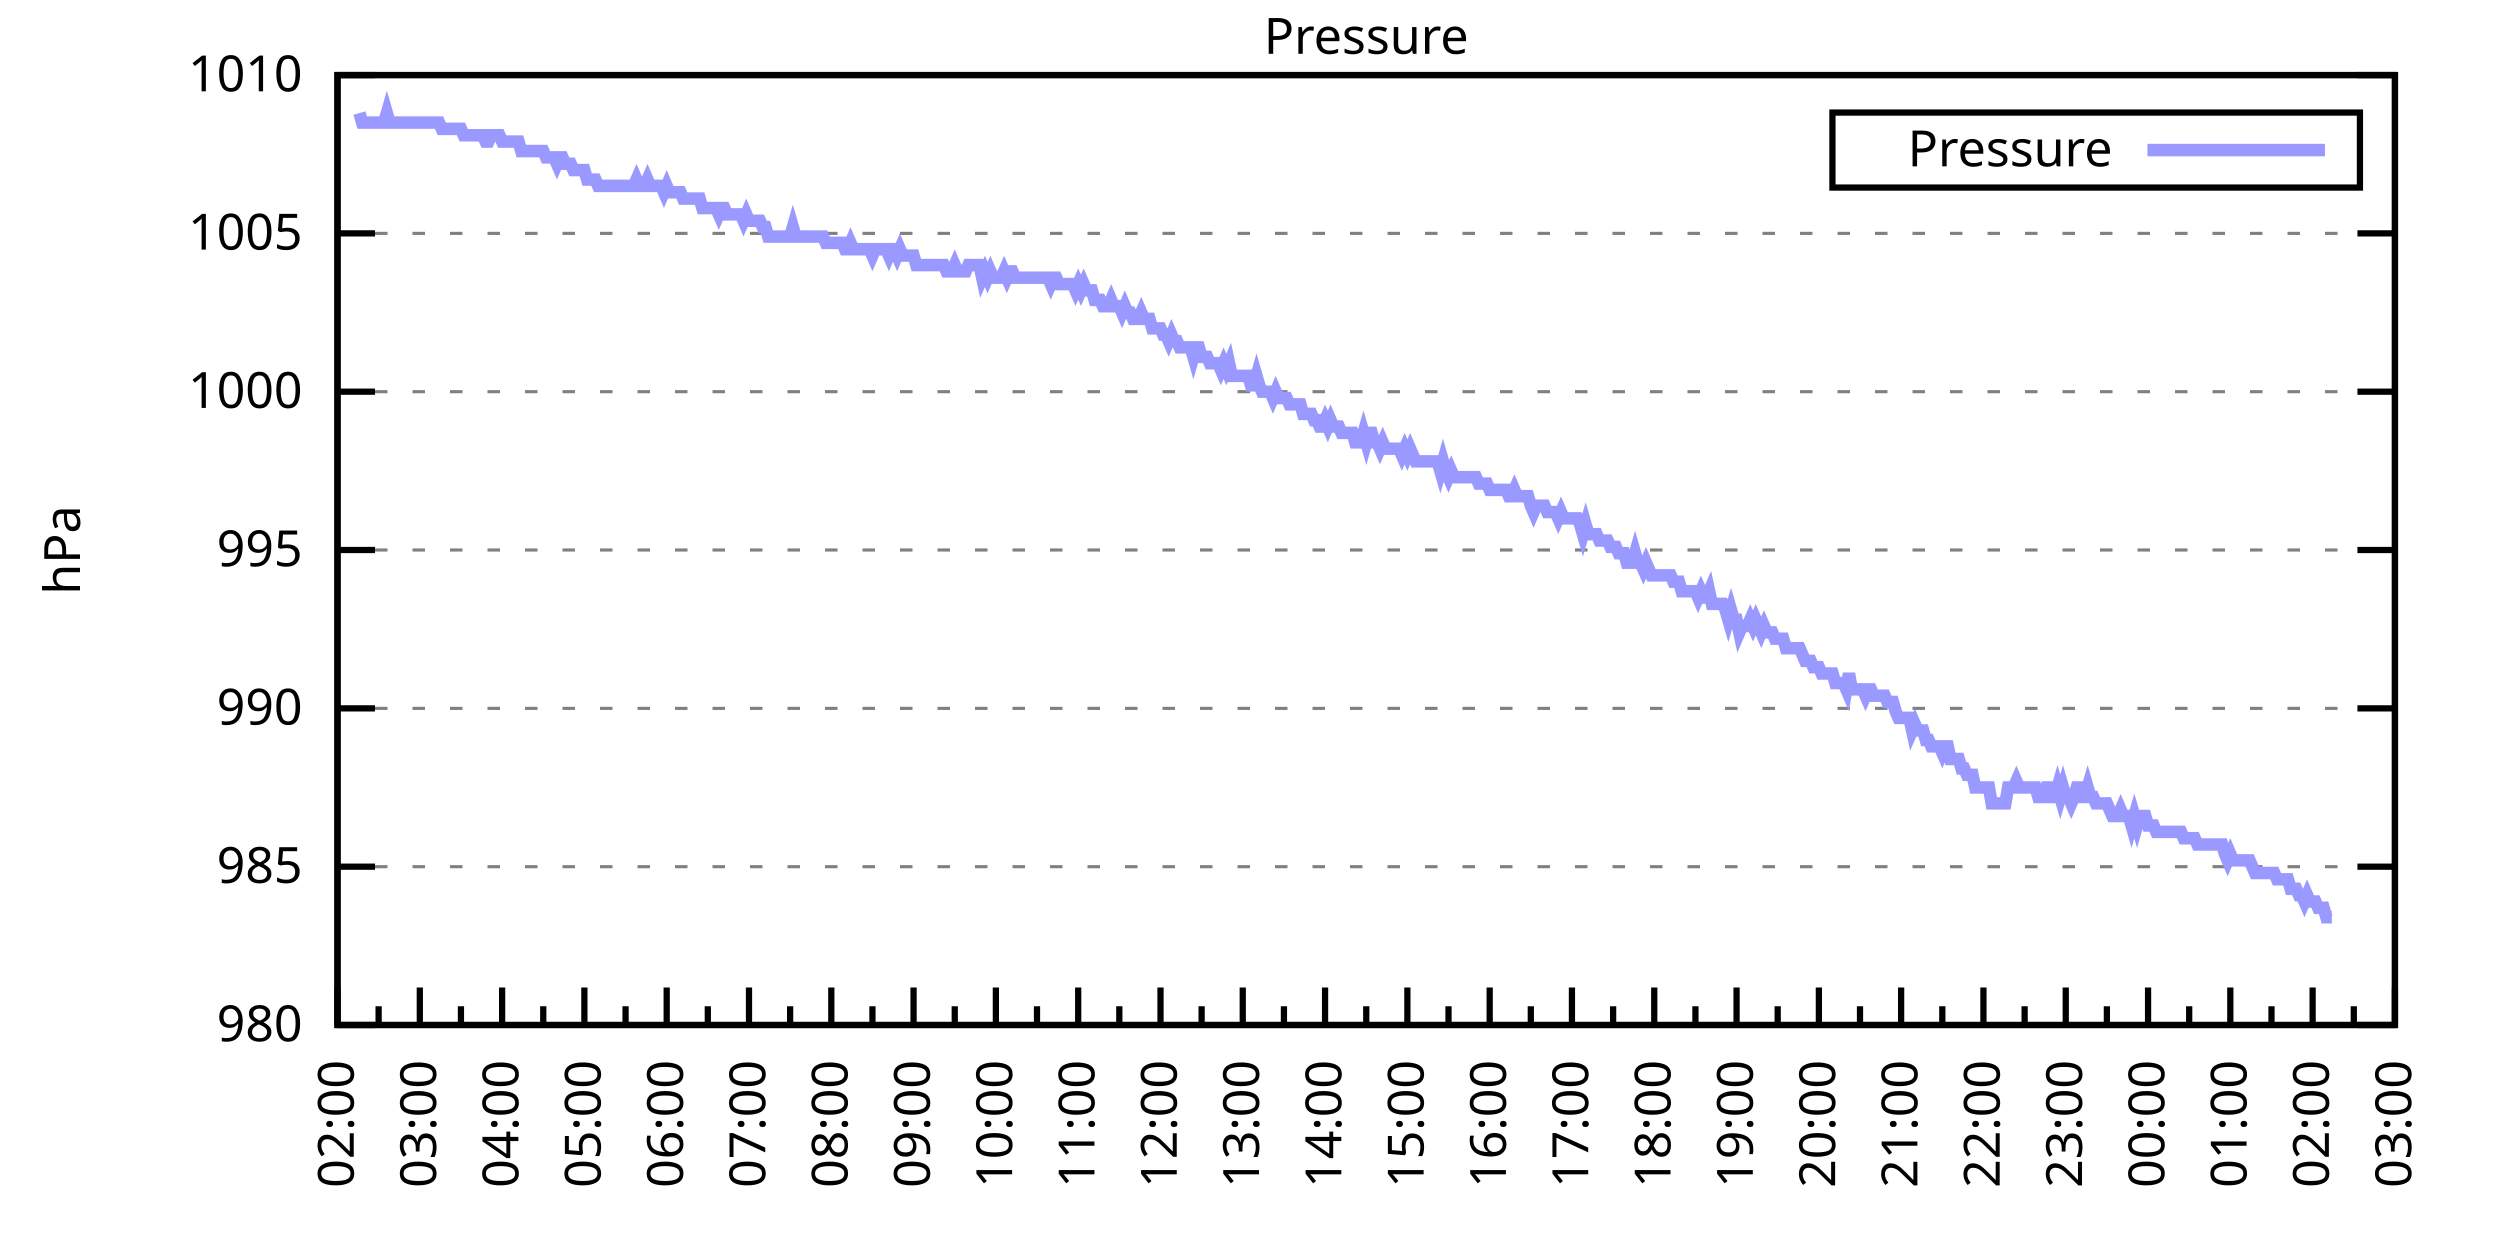
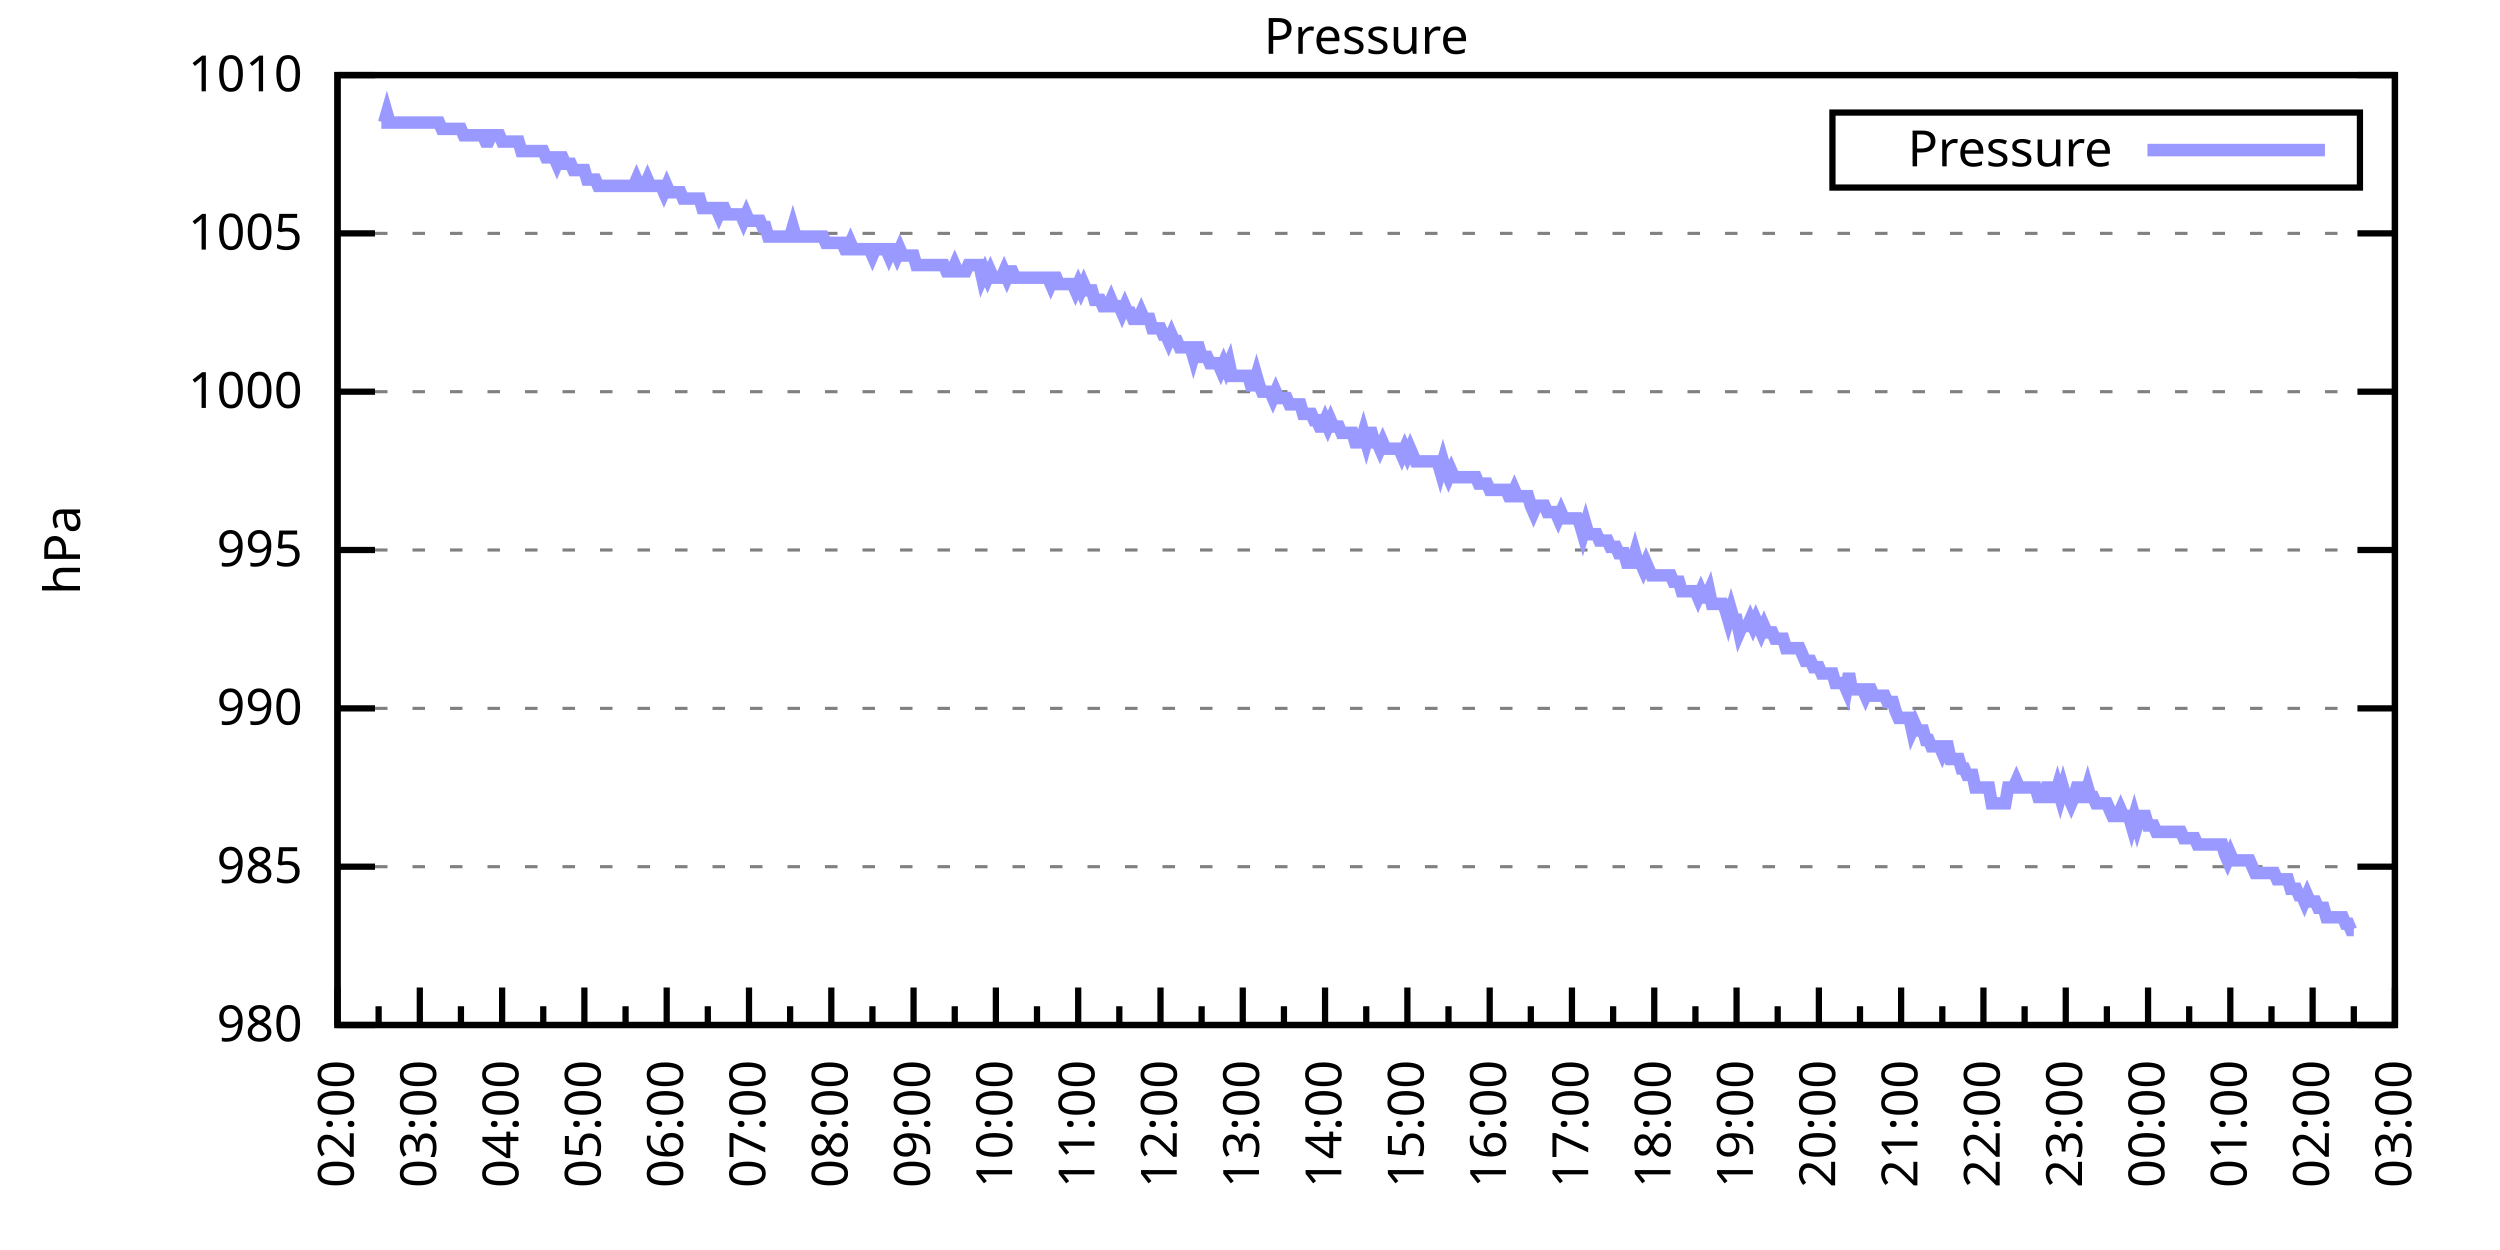
<svg xmlns="http://www.w3.org/2000/svg" xmlns:xlink="http://www.w3.org/1999/xlink" width="400" height="200" viewBox="0 0 400 200">
  <g id="gnuplot_canvas">
    <rect x="0" y="0" width="400" height="200" fill="none" />
    <defs>
      <circle id="gpDot" r="0.5" stroke-width="0.5" stroke="currentColor" />
      <path id="gpPt0" stroke-width="0.333" stroke="currentColor" d="M-1,0 h2 M0,-1 v2" />
      <path id="gpPt1" stroke-width="0.333" stroke="currentColor" d="M-1,-1 L1,1 M1,-1 L-1,1" />
      <path id="gpPt2" stroke-width="0.333" stroke="currentColor" d="M-1,0 L1,0 M0,-1 L0,1 M-1,-1 L1,1 M-1,1 L1,-1" />
      <rect id="gpPt3" stroke-width="0.333" stroke="currentColor" x="-1" y="-1" width="2" height="2" />
      <rect id="gpPt4" stroke-width="0.333" stroke="currentColor" fill="currentColor" x="-1" y="-1" width="2" height="2" />
      <circle id="gpPt5" stroke-width="0.333" stroke="currentColor" cx="0" cy="0" r="1" />
      <use xlink:href="#gpPt5" id="gpPt6" fill="currentColor" stroke="none" />
      <path id="gpPt7" stroke-width="0.333" stroke="currentColor" d="M0,-1.33 L-1.33,0.67 L1.33,0.67 z" />
      <use xlink:href="#gpPt7" id="gpPt8" fill="currentColor" stroke="none" />
      <use xlink:href="#gpPt7" id="gpPt9" stroke="currentColor" transform="rotate(180)" />
      <use xlink:href="#gpPt9" id="gpPt10" fill="currentColor" stroke="none" />
      <use xlink:href="#gpPt3" id="gpPt11" stroke="currentColor" transform="rotate(45)" />
      <use xlink:href="#gpPt11" id="gpPt12" fill="currentColor" stroke="none" />
      <path id="gpPt13" stroke-width="0.333" stroke="currentColor" d="M0,1.330 L1.265,0.411 L0.782,-1.067 L-0.782,-1.076 L-1.265,0.411 z" />
      <use xlink:href="#gpPt13" id="gpPt14" fill="currentColor" stroke="none" />
      <filter id="textbox" filterUnits="objectBoundingBox" x="0" y="0" height="1" width="1">
        <feFlood flood-color="white" flood-opacity="1" result="bgnd" />
        <feComposite in="SourceGraphic" in2="bgnd" operator="atop" />
      </filter>
      <filter id="greybox" filterUnits="objectBoundingBox" x="0" y="0" height="1" width="1">
        <feFlood flood-color="lightgrey" flood-opacity="1" result="grey" />
        <feComposite in="SourceGraphic" in2="grey" operator="atop" />
      </filter>
    </defs>
    <g fill="none" color="white" stroke="currentColor" stroke-width="1.00" stroke-linecap="butt" stroke-linejoin="miter">
</g>
    <g fill="none" color="black" stroke="currentColor" stroke-width="1.00" stroke-linecap="butt" stroke-linejoin="miter">
      <g stroke="none" shape-rendering="crispEdges">
        <polygon fill="rgb(255, 255, 255)" points="54.00,164.00 383.18,164.00 383.18,12.02 54.00,12.02 " />
      </g>
    </g>
    <g fill="none" color="black" stroke="currentColor" stroke-width="1.00" stroke-linecap="butt" stroke-linejoin="miter">
</g>
    <g fill="none" color="black" stroke="black" stroke-width="0.50" stroke-linecap="butt" stroke-linejoin="miter">
</g>
    <g fill="none" color="gray" stroke="currentColor" stroke-width="0.50" stroke-linecap="butt" stroke-linejoin="miter">
      <path stroke="gray" stroke-dasharray="2,4" class="gridline" d="M54.00,164.00 L383.19,164.00  " />
    </g>
    <g fill="none" color="gray" stroke="gray" stroke-width="1.00" stroke-linecap="butt" stroke-linejoin="miter">
</g>
    <g fill="none" color="black" stroke="currentColor" stroke-width="1.00" stroke-linecap="butt" stroke-linejoin="miter">
      <path stroke="black" d="M54.00,164.00 L60.00,164.00 M383.19,164.00 L377.19,164.00  " />
      <g transform="translate(48.40,166.60)" stroke="none" fill="black" font-family="Sans" font-size="8.00" text-anchor="end">
        <text>
          <tspan font-family="Sans"> 980</tspan>
        </text>
      </g>
    </g>
    <g fill="none" color="black" stroke="currentColor" stroke-width="1.00" stroke-linecap="butt" stroke-linejoin="miter">
</g>
    <g fill="none" color="black" stroke="black" stroke-width="0.50" stroke-linecap="butt" stroke-linejoin="miter">
</g>
    <g fill="none" color="gray" stroke="currentColor" stroke-width="0.50" stroke-linecap="butt" stroke-linejoin="miter">
      <path stroke="gray" stroke-dasharray="2,4" class="gridline" d="M54.00,138.67 L383.19,138.67  " />
    </g>
    <g fill="none" color="gray" stroke="gray" stroke-width="1.00" stroke-linecap="butt" stroke-linejoin="miter">
</g>
    <g fill="none" color="black" stroke="currentColor" stroke-width="1.00" stroke-linecap="butt" stroke-linejoin="miter">
      <path stroke="black" d="M54.00,138.67 L60.00,138.67 M383.19,138.67 L377.19,138.67  " />
      <g transform="translate(48.40,141.27)" stroke="none" fill="black" font-family="Sans" font-size="8.00" text-anchor="end">
        <text>
          <tspan font-family="Sans"> 985</tspan>
        </text>
      </g>
    </g>
    <g fill="none" color="black" stroke="currentColor" stroke-width="1.00" stroke-linecap="butt" stroke-linejoin="miter">
</g>
    <g fill="none" color="black" stroke="black" stroke-width="0.50" stroke-linecap="butt" stroke-linejoin="miter">
</g>
    <g fill="none" color="gray" stroke="currentColor" stroke-width="0.50" stroke-linecap="butt" stroke-linejoin="miter">
      <path stroke="gray" stroke-dasharray="2,4" class="gridline" d="M54.00,113.34 L383.19,113.34  " />
    </g>
    <g fill="none" color="gray" stroke="gray" stroke-width="1.00" stroke-linecap="butt" stroke-linejoin="miter">
</g>
    <g fill="none" color="black" stroke="currentColor" stroke-width="1.00" stroke-linecap="butt" stroke-linejoin="miter">
      <path stroke="black" d="M54.00,113.34 L60.00,113.34 M383.19,113.34 L377.19,113.34  " />
      <g transform="translate(48.40,115.94)" stroke="none" fill="black" font-family="Sans" font-size="8.00" text-anchor="end">
        <text>
          <tspan font-family="Sans"> 990</tspan>
        </text>
      </g>
    </g>
    <g fill="none" color="black" stroke="currentColor" stroke-width="1.00" stroke-linecap="butt" stroke-linejoin="miter">
</g>
    <g fill="none" color="black" stroke="black" stroke-width="0.50" stroke-linecap="butt" stroke-linejoin="miter">
</g>
    <g fill="none" color="gray" stroke="currentColor" stroke-width="0.50" stroke-linecap="butt" stroke-linejoin="miter">
      <path stroke="gray" stroke-dasharray="2,4" class="gridline" d="M54.00,88.00 L383.19,88.00  " />
    </g>
    <g fill="none" color="gray" stroke="gray" stroke-width="1.00" stroke-linecap="butt" stroke-linejoin="miter">
</g>
    <g fill="none" color="black" stroke="currentColor" stroke-width="1.00" stroke-linecap="butt" stroke-linejoin="miter">
      <path stroke="black" d="M54.00,88.00 L60.00,88.00 M383.19,88.00 L377.19,88.00  " />
      <g transform="translate(48.40,90.60)" stroke="none" fill="black" font-family="Sans" font-size="8.00" text-anchor="end">
        <text>
          <tspan font-family="Sans"> 995</tspan>
        </text>
      </g>
    </g>
    <g fill="none" color="black" stroke="currentColor" stroke-width="1.00" stroke-linecap="butt" stroke-linejoin="miter">
</g>
    <g fill="none" color="black" stroke="black" stroke-width="0.50" stroke-linecap="butt" stroke-linejoin="miter">
</g>
    <g fill="none" color="gray" stroke="currentColor" stroke-width="0.50" stroke-linecap="butt" stroke-linejoin="miter">
      <path stroke="gray" stroke-dasharray="2,4" class="gridline" d="M54.00,62.67 L383.19,62.67  " />
    </g>
    <g fill="none" color="gray" stroke="gray" stroke-width="1.00" stroke-linecap="butt" stroke-linejoin="miter">
</g>
    <g fill="none" color="black" stroke="currentColor" stroke-width="1.00" stroke-linecap="butt" stroke-linejoin="miter">
      <path stroke="black" d="M54.00,62.67 L60.00,62.67 M383.19,62.67 L377.19,62.67  " />
      <g transform="translate(48.40,65.27)" stroke="none" fill="black" font-family="Sans" font-size="8.00" text-anchor="end">
        <text>
          <tspan font-family="Sans"> 1000</tspan>
        </text>
      </g>
    </g>
    <g fill="none" color="black" stroke="currentColor" stroke-width="1.00" stroke-linecap="butt" stroke-linejoin="miter">
</g>
    <g fill="none" color="black" stroke="black" stroke-width="0.50" stroke-linecap="butt" stroke-linejoin="miter">
</g>
    <g fill="none" color="gray" stroke="currentColor" stroke-width="0.50" stroke-linecap="butt" stroke-linejoin="miter">
      <path stroke="gray" stroke-dasharray="2,4" class="gridline" d="M54.00,37.34 L383.19,37.34  " />
    </g>
    <g fill="none" color="gray" stroke="gray" stroke-width="1.00" stroke-linecap="butt" stroke-linejoin="miter">
</g>
    <g fill="none" color="black" stroke="currentColor" stroke-width="1.00" stroke-linecap="butt" stroke-linejoin="miter">
      <path stroke="black" d="M54.00,37.34 L60.00,37.34 M383.19,37.34 L377.19,37.34  " />
      <g transform="translate(48.40,39.94)" stroke="none" fill="black" font-family="Sans" font-size="8.00" text-anchor="end">
        <text>
          <tspan font-family="Sans"> 1005</tspan>
        </text>
      </g>
    </g>
    <g fill="none" color="black" stroke="currentColor" stroke-width="1.00" stroke-linecap="butt" stroke-linejoin="miter">
</g>
    <g fill="none" color="black" stroke="black" stroke-width="0.50" stroke-linecap="butt" stroke-linejoin="miter">
</g>
    <g fill="none" color="gray" stroke="currentColor" stroke-width="0.50" stroke-linecap="butt" stroke-linejoin="miter">
      <path stroke="gray" stroke-dasharray="2,4" class="gridline" d="M54.00,12.01 L383.19,12.01  " />
    </g>
    <g fill="none" color="gray" stroke="gray" stroke-width="1.00" stroke-linecap="butt" stroke-linejoin="miter">
</g>
    <g fill="none" color="black" stroke="currentColor" stroke-width="1.00" stroke-linecap="butt" stroke-linejoin="miter">
      <path stroke="black" d="M54.00,12.01 L60.00,12.01 M383.19,12.01 L377.19,12.01  " />
      <g transform="translate(48.40,14.61)" stroke="none" fill="black" font-family="Sans" font-size="8.00" text-anchor="end">
        <text>
          <tspan font-family="Sans"> 1010</tspan>
        </text>
      </g>
    </g>
    <g fill="none" color="black" stroke="currentColor" stroke-width="1.00" stroke-linecap="butt" stroke-linejoin="miter">
      <path stroke="black" d="M54.00,164.00 L54.00,158.00  " />
      <g transform="translate(56.60,169.60) rotate(270)" stroke="none" fill="black" font-family="Sans" font-size="8.00" text-anchor="end">
        <text>
          <tspan font-family="Sans">02:00</tspan>
        </text>
      </g>
    </g>
    <g fill="none" color="black" stroke="currentColor" stroke-width="1.00" stroke-linecap="butt" stroke-linejoin="miter">
      <path stroke="black" d="M60.58,164.00 L60.58,161.00 M67.17,164.00 L67.17,158.00  " />
      <g transform="translate(69.77,169.60) rotate(270)" stroke="none" fill="black" font-family="Sans" font-size="8.00" text-anchor="end">
        <text>
          <tspan font-family="Sans">03:00</tspan>
        </text>
      </g>
    </g>
    <g fill="none" color="black" stroke="currentColor" stroke-width="1.00" stroke-linecap="butt" stroke-linejoin="miter">
      <path stroke="black" d="M73.75,164.00 L73.75,161.00 M80.34,164.00 L80.34,158.00  " />
      <g transform="translate(82.94,169.60) rotate(270)" stroke="none" fill="black" font-family="Sans" font-size="8.00" text-anchor="end">
        <text>
          <tspan font-family="Sans">04:00</tspan>
        </text>
      </g>
    </g>
    <g fill="none" color="black" stroke="currentColor" stroke-width="1.00" stroke-linecap="butt" stroke-linejoin="miter">
      <path stroke="black" d="M86.92,164.00 L86.92,161.00 M93.50,164.00 L93.50,158.00  " />
      <g transform="translate(96.10,169.60) rotate(270)" stroke="none" fill="black" font-family="Sans" font-size="8.00" text-anchor="end">
        <text>
          <tspan font-family="Sans">05:00</tspan>
        </text>
      </g>
    </g>
    <g fill="none" color="black" stroke="currentColor" stroke-width="1.00" stroke-linecap="butt" stroke-linejoin="miter">
      <path stroke="black" d="M100.09,164.00 L100.09,161.00 M106.67,164.00 L106.67,158.00  " />
      <g transform="translate(109.27,169.60) rotate(270)" stroke="none" fill="black" font-family="Sans" font-size="8.00" text-anchor="end">
        <text>
          <tspan font-family="Sans">06:00</tspan>
        </text>
      </g>
    </g>
    <g fill="none" color="black" stroke="currentColor" stroke-width="1.00" stroke-linecap="butt" stroke-linejoin="miter">
      <path stroke="black" d="M113.25,164.00 L113.25,161.00 M119.84,164.00 L119.84,158.00  " />
      <g transform="translate(122.44,169.60) rotate(270)" stroke="none" fill="black" font-family="Sans" font-size="8.00" text-anchor="end">
        <text>
          <tspan font-family="Sans">07:00</tspan>
        </text>
      </g>
    </g>
    <g fill="none" color="black" stroke="currentColor" stroke-width="1.00" stroke-linecap="butt" stroke-linejoin="miter">
      <path stroke="black" d="M126.42,164.00 L126.42,161.00 M133.01,164.00 L133.01,158.00  " />
      <g transform="translate(135.61,169.60) rotate(270)" stroke="none" fill="black" font-family="Sans" font-size="8.00" text-anchor="end">
        <text>
          <tspan font-family="Sans">08:00</tspan>
        </text>
      </g>
    </g>
    <g fill="none" color="black" stroke="currentColor" stroke-width="1.00" stroke-linecap="butt" stroke-linejoin="miter">
      <path stroke="black" d="M139.59,164.00 L139.59,161.00 M146.17,164.00 L146.17,158.00  " />
      <g transform="translate(148.77,169.60) rotate(270)" stroke="none" fill="black" font-family="Sans" font-size="8.00" text-anchor="end">
        <text>
          <tspan font-family="Sans">09:00</tspan>
        </text>
      </g>
    </g>
    <g fill="none" color="black" stroke="currentColor" stroke-width="1.00" stroke-linecap="butt" stroke-linejoin="miter">
      <path stroke="black" d="M152.76,164.00 L152.76,161.00 M159.34,164.00 L159.34,158.00  " />
      <g transform="translate(161.94,169.60) rotate(270)" stroke="none" fill="black" font-family="Sans" font-size="8.00" text-anchor="end">
        <text>
          <tspan font-family="Sans">10:00</tspan>
        </text>
      </g>
    </g>
    <g fill="none" color="black" stroke="currentColor" stroke-width="1.00" stroke-linecap="butt" stroke-linejoin="miter">
      <path stroke="black" d="M165.92,164.00 L165.92,161.00 M172.51,164.00 L172.51,158.00  " />
      <g transform="translate(175.11,169.60) rotate(270)" stroke="none" fill="black" font-family="Sans" font-size="8.00" text-anchor="end">
        <text>
          <tspan font-family="Sans">11:00</tspan>
        </text>
      </g>
    </g>
    <g fill="none" color="black" stroke="currentColor" stroke-width="1.00" stroke-linecap="butt" stroke-linejoin="miter">
      <path stroke="black" d="M179.09,164.00 L179.09,161.00 M185.68,164.00 L185.68,158.00  " />
      <g transform="translate(188.28,169.60) rotate(270)" stroke="none" fill="black" font-family="Sans" font-size="8.00" text-anchor="end">
        <text>
          <tspan font-family="Sans">12:00</tspan>
        </text>
      </g>
    </g>
    <g fill="none" color="black" stroke="currentColor" stroke-width="1.00" stroke-linecap="butt" stroke-linejoin="miter">
      <path stroke="black" d="M192.26,164.00 L192.26,161.00 M198.84,164.00 L198.84,158.00  " />
      <g transform="translate(201.44,169.60) rotate(270)" stroke="none" fill="black" font-family="Sans" font-size="8.00" text-anchor="end">
        <text>
          <tspan font-family="Sans">13:00</tspan>
        </text>
      </g>
    </g>
    <g fill="none" color="black" stroke="currentColor" stroke-width="1.00" stroke-linecap="butt" stroke-linejoin="miter">
      <path stroke="black" d="M205.43,164.00 L205.43,161.00 M212.01,164.00 L212.01,158.00  " />
      <g transform="translate(214.61,169.60) rotate(270)" stroke="none" fill="black" font-family="Sans" font-size="8.00" text-anchor="end">
        <text>
          <tspan font-family="Sans">14:00</tspan>
        </text>
      </g>
    </g>
    <g fill="none" color="black" stroke="currentColor" stroke-width="1.00" stroke-linecap="butt" stroke-linejoin="miter">
      <path stroke="black" d="M218.60,164.00 L218.60,161.00 M225.18,164.00 L225.18,158.00  " />
      <g transform="translate(227.78,169.60) rotate(270)" stroke="none" fill="black" font-family="Sans" font-size="8.00" text-anchor="end">
        <text>
          <tspan font-family="Sans">15:00</tspan>
        </text>
      </g>
    </g>
    <g fill="none" color="black" stroke="currentColor" stroke-width="1.00" stroke-linecap="butt" stroke-linejoin="miter">
      <path stroke="black" d="M231.76,164.00 L231.76,161.00 M238.35,164.00 L238.35,158.00  " />
      <g transform="translate(240.95,169.60) rotate(270)" stroke="none" fill="black" font-family="Sans" font-size="8.00" text-anchor="end">
        <text>
          <tspan font-family="Sans">16:00</tspan>
        </text>
      </g>
    </g>
    <g fill="none" color="black" stroke="currentColor" stroke-width="1.00" stroke-linecap="butt" stroke-linejoin="miter">
      <path stroke="black" d="M244.93,164.00 L244.93,161.00 M251.51,164.00 L251.51,158.00  " />
      <g transform="translate(254.11,169.60) rotate(270)" stroke="none" fill="black" font-family="Sans" font-size="8.00" text-anchor="end">
        <text>
          <tspan font-family="Sans">17:00</tspan>
        </text>
      </g>
    </g>
    <g fill="none" color="black" stroke="currentColor" stroke-width="1.00" stroke-linecap="butt" stroke-linejoin="miter">
      <path stroke="black" d="M258.10,164.00 L258.10,161.00 M264.68,164.00 L264.68,158.00  " />
      <g transform="translate(267.28,169.60) rotate(270)" stroke="none" fill="black" font-family="Sans" font-size="8.00" text-anchor="end">
        <text>
          <tspan font-family="Sans">18:00</tspan>
        </text>
      </g>
    </g>
    <g fill="none" color="black" stroke="currentColor" stroke-width="1.00" stroke-linecap="butt" stroke-linejoin="miter">
      <path stroke="black" d="M271.27,164.00 L271.27,161.00 M277.85,164.00 L277.85,158.00  " />
      <g transform="translate(280.45,169.60) rotate(270)" stroke="none" fill="black" font-family="Sans" font-size="8.00" text-anchor="end">
        <text>
          <tspan font-family="Sans">19:00</tspan>
        </text>
      </g>
    </g>
    <g fill="none" color="black" stroke="currentColor" stroke-width="1.00" stroke-linecap="butt" stroke-linejoin="miter">
      <path stroke="black" d="M284.43,164.00 L284.43,161.00 M291.02,164.00 L291.02,158.00  " />
      <g transform="translate(293.62,169.60) rotate(270)" stroke="none" fill="black" font-family="Sans" font-size="8.00" text-anchor="end">
        <text>
          <tspan font-family="Sans">20:00</tspan>
        </text>
      </g>
    </g>
    <g fill="none" color="black" stroke="currentColor" stroke-width="1.00" stroke-linecap="butt" stroke-linejoin="miter">
      <path stroke="black" d="M297.60,164.00 L297.60,161.00 M304.18,164.00 L304.18,158.00  " />
      <g transform="translate(306.78,169.60) rotate(270)" stroke="none" fill="black" font-family="Sans" font-size="8.00" text-anchor="end">
        <text>
          <tspan font-family="Sans">21:00</tspan>
        </text>
      </g>
    </g>
    <g fill="none" color="black" stroke="currentColor" stroke-width="1.00" stroke-linecap="butt" stroke-linejoin="miter">
      <path stroke="black" d="M310.77,164.00 L310.77,161.00 M317.35,164.00 L317.35,158.00  " />
      <g transform="translate(319.95,169.60) rotate(270)" stroke="none" fill="black" font-family="Sans" font-size="8.00" text-anchor="end">
        <text>
          <tspan font-family="Sans">22:00</tspan>
        </text>
      </g>
    </g>
    <g fill="none" color="black" stroke="currentColor" stroke-width="1.00" stroke-linecap="butt" stroke-linejoin="miter">
      <path stroke="black" d="M323.94,164.00 L323.94,161.00 M330.52,164.00 L330.52,158.00  " />
      <g transform="translate(333.12,169.60) rotate(270)" stroke="none" fill="black" font-family="Sans" font-size="8.00" text-anchor="end">
        <text>
          <tspan font-family="Sans">23:00</tspan>
        </text>
      </g>
    </g>
    <g fill="none" color="black" stroke="currentColor" stroke-width="1.00" stroke-linecap="butt" stroke-linejoin="miter">
      <path stroke="black" d="M337.10,164.00 L337.10,161.00 M343.69,164.00 L343.69,158.00  " />
      <g transform="translate(346.29,169.60) rotate(270)" stroke="none" fill="black" font-family="Sans" font-size="8.00" text-anchor="end">
        <text>
          <tspan font-family="Sans">00:00</tspan>
        </text>
      </g>
    </g>
    <g fill="none" color="black" stroke="currentColor" stroke-width="1.00" stroke-linecap="butt" stroke-linejoin="miter">
      <path stroke="black" d="M350.27,164.00 L350.27,161.00 M356.85,164.00 L356.85,158.00  " />
      <g transform="translate(359.45,169.60) rotate(270)" stroke="none" fill="black" font-family="Sans" font-size="8.00" text-anchor="end">
        <text>
          <tspan font-family="Sans">01:00</tspan>
        </text>
      </g>
    </g>
    <g fill="none" color="black" stroke="currentColor" stroke-width="1.00" stroke-linecap="butt" stroke-linejoin="miter">
      <path stroke="black" d="M363.44,164.00 L363.44,161.00 M370.02,164.00 L370.02,158.00  " />
      <g transform="translate(372.62,169.60) rotate(270)" stroke="none" fill="black" font-family="Sans" font-size="8.00" text-anchor="end">
        <text>
          <tspan font-family="Sans">02:00</tspan>
        </text>
      </g>
    </g>
    <g fill="none" color="black" stroke="currentColor" stroke-width="1.00" stroke-linecap="butt" stroke-linejoin="miter">
      <path stroke="black" d="M376.61,164.00 L376.61,161.00 M383.19,164.00 L383.19,158.00  " />
      <g transform="translate(385.79,169.60) rotate(270)" stroke="none" fill="black" font-family="Sans" font-size="8.00" text-anchor="end">
        <text>
          <tspan font-family="Sans">03:00</tspan>
        </text>
      </g>
    </g>
    <g fill="none" color="black" stroke="currentColor" stroke-width="1.00" stroke-linecap="butt" stroke-linejoin="miter">
</g>
    <g fill="none" color="black" stroke="currentColor" stroke-width="1.00" stroke-linecap="butt" stroke-linejoin="miter">
      <path stroke="black" d="M54.00,12.01 L54.00,164.00 L383.19,164.00 L383.19,12.01 L54.00,12.01 Z  " />
    </g>
    <g fill="none" color="black" stroke="currentColor" stroke-width="1.00" stroke-linecap="butt" stroke-linejoin="miter">
      <g transform="translate(12.80,88.01) rotate(270)" stroke="none" fill="black" font-family="Sans" font-size="8.00" text-anchor="middle">
        <text>
          <tspan font-family="Sans">hPa</tspan>
        </text>
      </g>
    </g>
    <g fill="none" color="black" stroke="currentColor" stroke-width="1.00" stroke-linecap="butt" stroke-linejoin="miter">
</g>
    <g fill="none" color="black" stroke="currentColor" stroke-width="1.00" stroke-linecap="butt" stroke-linejoin="miter">
      <path stroke="black" d="M293.19,30.01 L293.19,18.01 L377.59,18.01 L377.59,30.01 L293.19,30.01 Z  " />
    </g>
    <g id="Pressure_plot_1">
      <g fill="none" color="white" stroke="black" stroke-width="2.00" stroke-linecap="butt" stroke-linejoin="miter">
</g>
      <g fill="none" color="black" stroke="currentColor" stroke-width="2.00" stroke-linecap="butt" stroke-linejoin="miter">
        <g transform="translate(337.99,26.61)" stroke="none" fill="black" font-family="Sans" font-size="8.00" text-anchor="end">
          <text>
            <tspan font-family="Sans">Pressure</tspan>
          </text>
        </g>
      </g>
      <g fill="none" color="black" stroke="currentColor" stroke-width="2.00" stroke-linecap="butt" stroke-linejoin="miter">
-         <path stroke="rgb(153, 153, 255)" d="M343.59,24.01 L371.99,24.01 M57.51,18.09 L57.95,19.61 L58.39,19.61 L58.83,19.61 L59.27,19.61 L59.71,19.61   L60.14,19.61 L60.58,19.61 L61.02,19.61 L61.46,19.61 L61.90,18.09 L62.34,19.61 L62.78,19.61 L63.22,19.61   L63.66,19.61 L64.10,19.61 L64.53,19.61 L64.97,19.61 L65.41,19.61 L65.85,19.61 L66.29,19.61 L66.73,19.61   L67.17,19.61 L67.61,19.61 L68.05,19.61 L68.48,19.61 L68.92,19.61 L69.36,19.61 L69.80,19.61 L70.24,19.61   L70.68,20.62 L71.12,20.62 L71.56,20.62 L72.00,20.62 L72.43,20.62 L72.87,20.62 L73.31,20.62 L73.75,20.62   L74.19,21.64 L74.63,21.64 L75.07,21.64 L75.51,21.64 L75.95,21.64 L76.38,21.64 L76.82,21.64 L77.26,21.64   L77.70,22.65 L78.14,22.65 L78.58,21.64 L79.02,21.64 L79.46,21.64 L79.90,21.64 L80.34,22.65 L80.77,22.65   L81.21,22.65 L81.65,22.65 L82.09,22.65 L82.53,22.65 L82.97,22.65 L83.41,24.17 L83.85,24.17 L84.29,24.17   L84.72,24.17 L85.16,24.17 L85.60,24.17 L86.04,24.17 L86.48,24.17 L86.92,24.17 L87.36,25.18 L87.80,25.18   L88.24,25.18 L88.67,25.18 L89.11,26.20 L89.55,25.18 L89.99,25.18 L90.43,26.20 L90.87,26.20 L91.31,26.20   L91.75,27.21 L92.19,27.21 L92.62,27.21 L93.06,27.21 L93.50,27.21 L93.94,28.73 L94.38,28.73 L94.82,28.73   L95.26,28.73 L95.70,29.74 L96.14,29.74 L96.58,29.74 L97.01,29.74 L97.45,29.74 L97.89,29.74 L98.33,29.74   L98.77,29.74 L99.21,29.74 L99.65,29.74 L100.09,29.74 L100.53,29.74 L100.96,29.74 L101.40,29.74 L101.84,28.73   L102.28,29.74 L102.72,29.74 L103.16,29.74 L103.60,28.73 L104.04,29.74 L104.48,29.74 L104.91,29.74 L105.35,29.74   L105.79,29.74 L106.23,30.76 L106.67,29.74 L107.11,30.76 L107.55,30.76 L107.99,30.76 L108.43,30.76 L108.87,30.76   L109.30,31.77 L109.74,31.77 L110.18,31.77 L110.62,31.77 L111.06,31.77 L111.50,31.77 L111.94,31.77 L112.38,33.29   L112.82,33.29 L113.25,33.29 L113.69,33.29 L114.13,33.29 L114.57,33.29 L115.01,34.30 L115.45,33.29 L115.89,33.29   L116.33,34.30 L116.77,34.30 L117.20,34.30 L117.64,34.30 L118.08,34.30 L118.52,34.30 L118.96,35.32 L119.40,34.30   L119.84,35.32 L120.28,35.32 L120.72,35.32 L121.15,35.32 L121.59,35.32 L122.03,36.33 L122.47,36.33 L122.91,37.85   L123.35,37.85 L123.79,37.85 L124.23,37.85 L124.67,37.85 L125.11,37.85 L125.54,37.85 L125.98,37.85 L126.42,37.85   L126.86,36.33 L127.30,37.85 L127.74,37.85 L128.18,37.85 L128.62,37.85 L129.06,37.85 L129.49,37.85 L129.93,37.85   L130.37,37.85 L130.81,37.85 L131.25,37.85 L131.69,37.85 L132.13,38.86 L132.57,38.86 L133.01,38.86 L133.44,38.86   L133.88,38.86 L134.32,38.86 L134.76,38.86 L135.20,39.87 L135.64,39.87 L136.08,38.86 L136.52,39.87 L136.96,39.87   L137.39,39.87 L137.83,39.87 L138.27,39.87 L138.71,39.87 L139.15,39.87 L139.59,40.89 L140.03,39.87 L140.47,39.87   L140.91,39.87 L141.35,39.87 L141.78,39.87 L142.22,40.89 L142.66,39.87 L143.10,39.87 L143.54,40.89 L143.98,39.87   L144.42,40.89 L144.86,40.89 L145.30,40.89 L145.73,40.89 L146.17,40.89 L146.61,42.41 L147.05,42.41 L147.49,42.41   L147.93,42.41 L148.37,42.41 L148.81,42.41 L149.25,42.41 L149.68,42.41 L150.12,42.41 L150.56,42.41 L151.00,42.41   L151.44,43.42 L151.88,43.42 L152.32,43.42 L152.76,42.41 L153.20,43.42 L153.63,43.42 L154.07,43.42 L154.51,43.42   L154.95,42.41 L155.39,42.41 L155.83,42.41 L156.27,42.41 L156.71,42.41 L157.15,44.43 L157.59,43.42 L158.02,44.43   L158.46,43.42 L158.90,44.43 L159.34,44.43 L159.78,44.43 L160.22,44.43 L160.66,43.42 L161.10,44.43 L161.54,43.42   L161.97,43.42 L162.41,44.43 L162.85,44.43 L163.29,44.43 L163.73,44.43 L164.17,44.43 L164.61,44.43 L165.05,44.43   L165.49,44.43 L165.92,44.43 L166.36,44.43 L166.80,44.43 L167.24,44.43 L167.68,44.43 L168.12,45.45 L168.56,44.43   L169.00,44.43 L169.44,45.45 L169.87,45.45 L170.31,45.45 L170.75,45.45 L171.19,45.45 L171.63,45.45 L172.07,46.46   L172.51,45.45 L172.95,46.46 L173.39,45.45 L173.83,46.46 L174.26,46.46 L174.70,46.46 L175.14,47.98 L175.58,47.98   L176.02,47.98 L176.46,48.99 L176.90,48.99 L177.34,48.99 L177.78,47.98 L178.21,48.99 L178.65,48.99 L179.09,48.99   L179.53,50.01 L179.97,48.99 L180.41,50.01 L180.85,50.01 L181.29,51.02 L181.73,51.02 L182.16,51.02 L182.60,50.01   L183.04,51.02 L183.48,51.02 L183.92,51.02 L184.36,52.54 L184.80,52.54 L185.24,52.54 L185.68,52.54 L186.11,53.55   L186.55,53.55 L186.99,54.57 L187.43,53.55 L187.87,54.57 L188.31,54.57 L188.75,55.58 L189.19,55.58 L189.63,55.58   L190.07,55.58 L190.50,55.58 L190.94,57.10 L191.38,55.58 L191.82,55.58 L192.26,57.10 L192.70,57.10 L193.14,57.10   L193.58,58.11 L194.02,58.11 L194.45,58.11 L194.89,58.11 L195.33,59.13 L195.77,58.11 L196.21,59.13 L196.65,58.11   L197.09,60.14 L197.53,60.14 L197.97,60.14 L198.40,60.14 L198.84,60.14 L199.28,60.14 L199.72,60.14 L200.16,61.66   L200.60,61.66 L201.04,60.14 L201.48,61.66 L201.92,62.67 L202.35,62.67 L202.79,62.67 L203.23,62.67 L203.67,63.69   L204.11,62.67 L204.55,63.69 L204.99,63.69 L205.43,63.69 L205.87,63.69 L206.31,64.70 L206.74,64.70 L207.18,64.70   L207.62,64.70 L208.06,64.70 L208.50,66.22 L208.94,66.22 L209.38,66.22 L209.82,66.22 L210.26,67.23 L210.69,67.23   L211.13,68.25 L211.57,68.25 L212.01,67.23 L212.45,68.25 L212.89,67.23 L213.33,68.25 L213.77,68.25 L214.21,68.25   L214.64,69.26 L215.08,69.26 L215.52,69.26 L215.96,69.26 L216.40,69.26 L216.84,70.78 L217.28,70.78 L217.72,70.78   L218.16,69.26 L218.60,70.78 L219.03,69.26 L219.47,69.26 L219.91,70.78 L220.35,70.78 L220.79,71.79 L221.23,70.78   L221.67,71.79 L222.11,71.79 L222.55,71.79 L222.98,71.79 L223.42,71.79 L223.86,71.79 L224.30,72.81 L224.74,71.79   L225.18,72.81 L225.62,71.79 L226.06,72.81 L226.50,73.82 L226.93,73.82 L227.37,73.82 L227.81,73.82 L228.25,73.82   L228.69,73.82 L229.13,73.82 L229.57,73.82 L230.01,73.82 L230.45,75.34 L230.88,73.82 L231.32,75.34 L231.76,76.35   L232.20,75.34 L232.64,76.35 L233.08,76.35 L233.52,76.35 L233.96,76.35 L234.40,76.35 L234.84,76.35 L235.27,76.35   L235.71,76.35 L236.15,76.35 L236.59,77.37 L237.03,77.37 L237.47,77.37 L237.91,77.37 L238.35,78.38 L238.79,78.38   L239.22,78.38 L239.66,78.38 L240.10,78.38 L240.54,78.38 L240.98,78.38 L241.42,79.39 L241.86,79.39 L242.30,78.38   L242.74,79.39 L243.17,79.39 L243.61,79.39 L244.05,79.39 L244.49,79.39 L244.93,80.91 L245.37,81.93 L245.81,80.91   L246.25,80.91 L246.69,80.91 L247.12,80.91 L247.56,81.93 L248.00,81.93 L248.44,81.93 L248.88,81.93 L249.32,82.94   L249.76,81.93 L250.20,82.94 L250.64,82.94 L251.08,82.94 L251.51,82.94 L251.95,82.94 L252.39,82.94 L252.83,83.95   L253.27,85.47 L253.71,83.95 L254.15,85.47 L254.59,85.47 L255.03,85.47 L255.46,85.47 L255.90,86.49 L256.34,86.49   L256.78,86.49 L257.22,86.49 L257.66,87.50 L258.10,87.50 L258.54,87.50 L258.98,88.51 L259.41,88.51 L259.85,88.51   L260.29,90.03 L260.73,90.03 L261.17,90.03 L261.61,88.51 L262.05,90.03 L262.49,90.03 L262.93,91.04 L263.36,90.03   L263.80,91.04 L264.24,92.06 L264.68,92.06 L265.12,92.06 L265.56,92.06 L266.00,92.06 L266.44,92.06 L266.88,92.06   L267.32,92.06 L267.75,93.07 L268.19,93.07 L268.63,93.07 L269.07,94.59 L269.51,94.59 L269.95,94.59 L270.39,94.59   L270.83,94.59 L271.27,94.59 L271.70,95.60 L272.14,94.59 L272.58,95.60 L273.02,95.60 L273.46,94.59 L273.90,96.62   L274.34,96.62 L274.78,96.62 L275.22,96.62 L275.65,96.62 L276.09,97.63 L276.53,99.15 L276.97,97.63 L277.41,99.15   L277.85,99.15 L278.29,101.18 L278.73,100.16 L279.17,100.16 L279.60,100.16 L280.04,99.15 L280.48,100.16 L280.92,99.15   L281.36,100.16 L281.80,101.18 L282.24,100.16 L282.68,101.18 L283.12,101.18 L283.56,101.18 L283.99,102.19 L284.43,102.19   L284.87,102.19 L285.31,102.19 L285.75,103.71 L286.19,103.71 L286.63,103.71 L287.07,103.71 L287.51,103.71 L287.94,103.71   L288.38,104.72 L288.82,105.74 L289.26,105.74 L289.70,105.74 L290.14,106.75 L290.58,106.75 L291.02,106.75 L291.46,107.76   L291.89,107.76 L292.33,107.76 L292.77,107.76 L293.21,107.76 L293.65,109.28 L294.09,109.28 L294.53,109.28 L294.97,109.28   L295.41,110.30 L295.84,107.76 L296.28,110.30 L296.72,110.30 L297.16,110.30 L297.60,110.30 L298.04,110.30 L298.48,111.31   L298.92,110.30 L299.36,110.30 L299.80,111.31 L300.23,111.31 L300.67,111.31 L301.11,111.31 L301.55,111.31 L301.99,112.32   L302.43,112.32 L302.87,112.32 L303.31,113.84 L303.75,114.86 L304.18,114.86 L304.62,114.86 L305.06,114.86 L305.50,114.86   L305.94,116.88 L306.38,115.87 L306.82,116.88 L307.26,116.88 L307.70,116.88 L308.13,118.40 L308.57,118.40 L309.01,119.42   L309.45,119.42 L309.89,119.42 L310.33,119.42 L310.77,120.43 L311.21,119.42 L311.65,119.42 L312.08,121.44 L312.52,121.44   L312.96,121.44 L313.40,121.44 L313.84,122.96 L314.28,122.96 L314.72,123.98 L315.16,123.98 L315.60,123.98 L316.04,126.00   L316.47,126.00 L316.91,126.00 L317.35,126.00 L317.79,126.00 L318.23,126.00 L318.67,128.54 L319.11,128.54 L319.55,128.54   L319.99,128.54 L320.42,128.54 L320.86,128.54 L321.30,126.00 L321.74,126.00 L322.18,126.00 L322.62,124.99 L323.06,126.00   L323.50,126.00 L323.94,126.00 L324.37,126.00 L324.81,126.00 L325.25,126.00 L325.69,126.00 L326.13,127.52 L326.57,127.52   L327.01,127.52 L327.45,126.00 L327.89,126.00 L328.33,127.52 L328.76,127.52 L329.20,126.00 L329.64,127.52 L330.08,126.00   L330.52,127.52 L330.96,127.52 L331.40,128.54 L331.84,127.52 L332.28,126.00 L332.71,126.00 L333.15,127.52 L333.59,127.52   L334.03,126.00 L334.47,127.52 L334.91,127.52 L335.35,128.54 L335.79,128.54 L336.23,128.54 L336.66,128.54 L337.10,128.54   L337.54,129.55 L337.98,130.56 L338.42,130.56 L338.86,130.56 L339.30,129.55 L339.74,130.56 L340.18,130.56 L340.61,130.56   L341.05,132.08 L341.49,130.56 L341.93,132.08 L342.37,130.56 L342.81,130.56 L343.25,130.56 L343.69,132.08 L344.13,132.08   L344.57,132.08 L345.00,133.10 L345.44,133.10 L345.88,133.10 L346.32,133.10 L346.76,133.10 L347.20,133.10 L347.64,133.10   L348.08,133.10 L348.52,133.10 L348.95,133.10 L349.39,134.11 L349.83,134.11 L350.27,134.11 L350.71,134.11 L351.15,134.11   L351.59,135.12 L352.03,135.12 L352.47,135.12 L352.90,135.12 L353.34,135.12 L353.78,135.12 L354.22,135.12 L354.66,135.12   L355.10,135.12 L355.54,135.12 L355.98,136.64 L356.42,137.66 L356.85,136.64 L357.29,137.66 L357.73,137.66 L358.17,137.66   L358.61,137.66 L359.05,137.66 L359.49,137.66 L359.93,137.66 L360.37,138.67 L360.81,139.68 L361.24,139.68 L361.68,139.68   L362.12,139.68 L362.56,139.68 L363.00,139.68 L363.44,139.68 L363.88,139.68 L364.32,140.69 L364.76,140.69 L365.19,140.69   L365.63,140.69 L366.07,140.69 L366.51,142.21 L366.95,142.21 L367.39,142.21 L367.83,143.23 L368.27,143.23 L368.71,144.24   L369.14,143.23 L369.58,144.24 L370.02,144.24 L370.46,144.24 L370.90,145.25 L371.34,145.25 L371.78,145.25 L372.22,146.77   L372.66,146.77 L373.09,146.77  " />
+         <path stroke="rgb(153, 153, 255)" d="M343.59,24.01 L371.99,24.01 M61.02,19.61 L61.46,19.61 L61.90,18.09 L62.34,19.61 L62.78,19.61 L63.22,19.61   L63.66,19.61 L64.10,19.61 L64.53,19.61 L64.97,19.61 L65.41,19.61 L65.85,19.61 L66.29,19.61 L66.73,19.61   L67.17,19.61 L67.61,19.61 L68.05,19.61 L68.48,19.61 L68.92,19.61 L69.36,19.61 L69.80,19.61 L70.24,19.61   L70.68,20.62 L71.12,20.62 L71.56,20.62 L72.00,20.62 L72.43,20.62 L72.87,20.62 L73.31,20.62 L73.75,20.62   L74.19,21.64 L74.63,21.64 L75.07,21.64 L75.51,21.64 L75.95,21.64 L76.38,21.64 L76.82,21.64 L77.26,21.64   L77.70,22.65 L78.14,22.65 L78.58,21.64 L79.02,21.64 L79.46,21.64 L79.90,21.64 L80.34,22.65 L80.77,22.65   L81.21,22.65 L81.65,22.65 L82.09,22.65 L82.53,22.65 L82.97,22.65 L83.41,24.17 L83.85,24.17 L84.29,24.17   L84.72,24.17 L85.16,24.17 L85.60,24.17 L86.04,24.17 L86.48,24.17 L86.92,24.17 L87.36,25.18 L87.80,25.18   L88.24,25.18 L88.67,25.18 L89.11,26.20 L89.55,25.18 L89.99,25.18 L90.43,26.20 L90.87,26.20 L91.31,26.20   L91.75,27.21 L92.19,27.21 L92.62,27.21 L93.06,27.21 L93.50,27.21 L93.94,28.73 L94.38,28.73 L94.82,28.73   L95.26,28.73 L95.70,29.74 L96.14,29.74 L96.58,29.74 L97.01,29.74 L97.45,29.74 L97.89,29.74 L98.33,29.74   L98.77,29.74 L99.21,29.74 L99.65,29.74 L100.09,29.74 L100.53,29.74 L100.96,29.74 L101.40,29.74 L101.84,28.73   L102.28,29.74 L102.72,29.74 L103.16,29.74 L103.60,28.73 L104.04,29.74 L104.48,29.74 L104.91,29.74 L105.35,29.74   L105.79,29.74 L106.23,30.76 L106.67,29.74 L107.11,30.76 L107.55,30.76 L107.99,30.76 L108.43,30.76 L108.87,30.76   L109.30,31.77 L109.74,31.77 L110.18,31.77 L110.62,31.77 L111.06,31.77 L111.50,31.77 L111.94,31.77 L112.38,33.29   L112.82,33.29 L113.25,33.29 L113.69,33.29 L114.13,33.29 L114.57,33.29 L115.01,34.30 L115.45,33.29 L115.89,33.29   L116.33,34.30 L116.77,34.30 L117.20,34.30 L117.64,34.30 L118.08,34.30 L118.52,34.30 L118.96,35.32 L119.40,34.30   L119.84,35.32 L120.28,35.32 L120.72,35.32 L121.15,35.32 L121.59,35.32 L122.03,36.33 L122.47,36.33 L122.91,37.85   L123.35,37.85 L123.79,37.85 L124.23,37.85 L124.67,37.85 L125.11,37.85 L125.54,37.85 L125.98,37.85 L126.42,37.85   L126.86,36.33 L127.30,37.85 L127.74,37.85 L128.18,37.85 L128.62,37.85 L129.06,37.85 L129.49,37.85 L129.93,37.85   L130.37,37.85 L130.81,37.85 L131.25,37.85 L131.69,37.85 L132.13,38.86 L132.57,38.86 L133.01,38.86 L133.44,38.86   L133.88,38.86 L134.32,38.86 L134.76,38.86 L135.20,39.87 L135.64,39.87 L136.08,38.86 L136.52,39.87 L136.96,39.87   L137.39,39.87 L137.83,39.87 L138.27,39.87 L138.71,39.87 L139.15,39.87 L139.59,40.89 L140.03,39.87 L140.47,39.87   L140.91,39.87 L141.35,39.87 L141.78,39.87 L142.22,40.89 L142.66,39.87 L143.10,39.87 L143.54,40.89 L143.98,39.87   L144.42,40.89 L144.86,40.89 L145.30,40.89 L145.73,40.89 L146.17,40.89 L146.61,42.41 L147.05,42.41 L147.49,42.41   L147.93,42.41 L148.37,42.41 L148.81,42.41 L149.25,42.41 L149.68,42.41 L150.12,42.41 L150.56,42.41 L151.00,42.41   L151.44,43.42 L151.88,43.42 L152.32,43.42 L152.76,42.41 L153.20,43.42 L153.63,43.42 L154.07,43.42 L154.51,43.42   L154.95,42.41 L155.39,42.41 L155.83,42.41 L156.27,42.41 L156.71,42.41 L157.15,44.43 L157.59,43.42 L158.02,44.43   L158.46,43.42 L158.90,44.43 L159.34,44.43 L159.78,44.43 L160.22,44.43 L160.66,43.42 L161.10,44.43 L161.54,43.42   L161.97,43.42 L162.41,44.43 L162.85,44.43 L163.29,44.43 L163.73,44.43 L164.17,44.43 L164.61,44.43 L165.05,44.43   L165.49,44.43 L165.92,44.43 L166.36,44.43 L166.80,44.43 L167.24,44.43 L167.68,44.43 L168.12,45.45 L168.56,44.43   L169.00,44.43 L169.44,45.45 L169.87,45.45 L170.31,45.45 L170.75,45.45 L171.19,45.45 L171.63,45.45 L172.07,46.46   L172.51,45.45 L172.95,46.46 L173.39,45.45 L173.83,46.46 L174.26,46.46 L174.70,46.46 L175.14,47.98 L175.58,47.98   L176.02,47.98 L176.46,48.99 L176.90,48.99 L177.34,48.99 L177.78,47.98 L178.21,48.99 L178.65,48.99 L179.09,48.99   L179.53,50.01 L179.97,48.99 L180.41,50.01 L180.85,50.01 L181.29,51.02 L181.73,51.02 L182.16,51.02 L182.60,50.01   L183.04,51.02 L183.48,51.02 L183.92,51.02 L184.36,52.54 L184.80,52.54 L185.24,52.54 L185.68,52.54 L186.11,53.55   L186.55,53.55 L186.99,54.57 L187.43,53.55 L187.87,54.57 L188.31,54.57 L188.75,55.58 L189.19,55.58 L189.63,55.58   L190.07,55.58 L190.50,55.58 L190.94,57.10 L191.38,55.58 L191.82,55.58 L192.26,57.10 L192.70,57.10 L193.14,57.10   L193.58,58.11 L194.02,58.11 L194.45,58.11 L194.89,58.11 L195.33,59.13 L195.77,58.11 L196.21,59.13 L196.65,58.11   L197.09,60.14 L197.53,60.14 L197.97,60.14 L198.40,60.14 L198.84,60.14 L199.28,60.14 L199.72,60.14 L200.16,61.66   L200.60,61.66 L201.04,60.14 L201.48,61.66 L201.92,62.67 L202.35,62.67 L202.79,62.67 L203.23,62.67 L203.67,63.69   L204.11,62.67 L204.55,63.69 L204.99,63.69 L205.43,63.69 L205.87,63.69 L206.31,64.70 L206.74,64.70 L207.18,64.70   L207.62,64.70 L208.06,64.70 L208.50,66.22 L208.94,66.22 L209.38,66.22 L209.82,66.22 L210.26,67.23 L210.69,67.23   L211.13,68.25 L211.57,68.25 L212.01,67.23 L212.45,68.25 L212.89,67.23 L213.33,68.25 L213.77,68.25 L214.21,68.25   L214.64,69.26 L215.08,69.26 L215.52,69.26 L215.96,69.26 L216.40,69.26 L216.84,70.78 L217.28,70.78 L217.72,70.78   L218.16,69.26 L218.60,70.78 L219.03,69.26 L219.47,69.26 L219.91,70.78 L220.35,70.78 L220.79,71.79 L221.23,70.78   L221.67,71.79 L222.11,71.79 L222.55,71.79 L222.98,71.79 L223.42,71.79 L223.86,71.79 L224.30,72.81 L224.74,71.79   L225.18,72.81 L225.62,71.79 L226.06,72.81 L226.50,73.82 L226.93,73.82 L227.37,73.82 L227.81,73.82 L228.25,73.82   L228.69,73.82 L229.13,73.82 L229.57,73.82 L230.01,73.82 L230.45,75.34 L230.88,73.82 L231.32,75.34 L231.76,76.35   L232.20,75.34 L232.64,76.35 L233.08,76.35 L233.52,76.35 L233.96,76.35 L234.40,76.35 L234.84,76.35 L235.27,76.35   L235.71,76.35 L236.15,76.35 L236.59,77.37 L237.03,77.37 L237.47,77.37 L237.91,77.37 L238.35,78.38 L238.79,78.38   L239.22,78.38 L239.66,78.38 L240.10,78.38 L240.54,78.38 L240.98,78.38 L241.42,79.39 L241.86,79.39 L242.30,78.38   L242.74,79.39 L243.17,79.39 L243.61,79.39 L244.05,79.39 L244.49,79.39 L244.93,80.91 L245.37,81.93 L245.81,80.91   L246.25,80.91 L246.69,80.91 L247.12,80.91 L247.56,81.93 L248.00,81.93 L248.44,81.93 L248.88,81.93 L249.32,82.94   L249.76,81.93 L250.20,82.94 L250.64,82.94 L251.08,82.94 L251.51,82.94 L251.95,82.94 L252.39,82.94 L252.83,83.95   L253.27,85.47 L253.71,83.95 L254.15,85.47 L254.59,85.47 L255.03,85.47 L255.46,85.47 L255.90,86.49 L256.34,86.49   L256.78,86.49 L257.22,86.49 L257.66,87.50 L258.10,87.50 L258.54,87.50 L258.98,88.51 L259.41,88.51 L259.85,88.51   L260.29,90.03 L260.73,90.03 L261.17,90.03 L261.61,88.51 L262.05,90.03 L262.49,90.03 L262.93,91.04 L263.36,90.03   L263.80,91.04 L264.24,92.06 L264.68,92.06 L265.12,92.06 L265.56,92.06 L266.00,92.06 L266.44,92.06 L266.88,92.06   L267.32,92.06 L267.75,93.07 L268.19,93.07 L268.63,93.07 L269.07,94.59 L269.51,94.59 L269.95,94.59 L270.39,94.59   L270.83,94.59 L271.27,94.59 L271.70,95.60 L272.14,94.59 L272.58,95.60 L273.02,95.60 L273.46,94.59 L273.90,96.62   L274.34,96.62 L274.78,96.62 L275.22,96.62 L275.65,96.62 L276.09,97.63 L276.53,99.15 L276.97,97.63 L277.41,99.15   L277.85,99.15 L278.29,101.18 L278.73,100.16 L279.17,100.16 L279.60,100.16 L280.04,99.15 L280.48,100.16 L280.92,99.15   L281.36,100.16 L281.80,101.18 L282.24,100.16 L282.68,101.18 L283.12,101.18 L283.56,101.18 L283.99,102.19 L284.43,102.19   L284.87,102.19 L285.31,102.19 L285.75,103.71 L286.19,103.71 L286.63,103.71 L287.07,103.71 L287.51,103.71 L287.94,103.71   L288.38,104.72 L288.82,105.74 L289.26,105.74 L289.70,105.74 L290.14,106.75 L290.58,106.75 L291.02,106.75 L291.46,107.76   L291.89,107.76 L292.33,107.76 L292.77,107.76 L293.21,107.76 L293.65,109.28 L294.09,109.28 L294.53,109.28 L294.97,109.28   L295.41,110.30 L295.84,107.76 L296.28,110.30 L296.72,110.30 L297.16,110.30 L297.60,110.30 L298.04,110.30 L298.48,111.31   L298.92,110.30 L299.36,110.30 L299.80,111.31 L300.23,111.31 L300.67,111.31 L301.11,111.31 L301.55,111.31 L301.99,112.32   L302.43,112.32 L302.87,112.32 L303.31,113.84 L303.75,114.86 L304.18,114.86 L304.62,114.86 L305.06,114.86 L305.50,114.86   L305.94,116.88 L306.38,115.87 L306.82,116.88 L307.26,116.88 L307.70,116.88 L308.13,118.40 L308.57,118.40 L309.01,119.42   L309.45,119.42 L309.89,119.42 L310.33,119.42 L310.77,120.43 L311.21,119.42 L311.65,119.42 L312.08,121.44 L312.52,121.44   L312.96,121.44 L313.40,121.44 L313.84,122.96 L314.28,122.96 L314.72,123.98 L315.16,123.98 L315.60,123.98 L316.04,126.00   L316.47,126.00 L316.91,126.00 L317.35,126.00 L317.79,126.00 L318.23,126.00 L318.67,128.54 L319.11,128.54 L319.55,128.54   L319.99,128.54 L320.42,128.54 L320.86,128.54 L321.30,126.00 L321.74,126.00 L322.18,126.00 L322.62,124.99 L323.06,126.00   L323.50,126.00 L323.94,126.00 L324.37,126.00 L324.81,126.00 L325.25,126.00 L325.69,126.00 L326.13,127.52 L326.57,127.52   L327.01,127.52 L327.45,126.00 L327.89,126.00 L328.33,127.52 L328.76,127.52 L329.20,126.00 L329.64,127.52 L330.08,126.00   L330.52,127.52 L330.96,127.52 L331.40,128.54 L331.84,127.52 L332.28,126.00 L332.71,126.00 L333.15,127.52 L333.59,127.52   L334.03,126.00 L334.47,127.52 L334.91,127.52 L335.35,128.54 L335.79,128.54 L336.23,128.54 L336.66,128.54 L337.10,128.54   L337.54,129.55 L337.98,130.56 L338.42,130.56 L338.86,130.56 L339.30,129.55 L339.74,130.56 L340.18,130.56 L340.61,130.56   L341.05,132.08 L341.49,130.56 L341.93,132.08 L342.37,130.56 L342.81,130.56 L343.25,130.56 L343.69,132.08 L344.13,132.08   L344.57,132.08 L345.00,133.10 L345.44,133.10 L345.88,133.10 L346.32,133.10 L346.76,133.10 L347.20,133.10 L347.64,133.10   L348.08,133.10 L348.52,133.10 L348.95,133.10 L349.39,134.11 L349.83,134.11 L350.27,134.11 L350.71,134.11 L351.15,134.11   L351.59,135.12 L352.03,135.12 L352.47,135.12 L352.90,135.12 L353.34,135.12 L353.78,135.12 L354.22,135.12 L354.66,135.12   L355.10,135.12 L355.54,135.12 L355.98,136.64 L356.42,137.66 L356.85,136.64 L357.29,137.66 L357.73,137.66 L358.17,137.66   L358.61,137.66 L359.05,137.66 L359.49,137.66 L359.93,137.66 L360.37,138.67 L360.81,139.68 L361.24,139.68 L361.68,139.68   L362.12,139.68 L362.56,139.68 L363.00,139.68 L363.44,139.68 L363.88,139.68 L364.32,140.69 L364.76,140.69 L365.19,140.69   L365.63,140.69 L366.07,140.69 L366.51,142.21 L366.95,142.21 L367.39,142.21 L367.83,143.23 L368.27,143.23 L368.71,144.24   L369.14,143.23 L369.58,144.24 L370.02,144.24 L370.46,144.24 L370.90,145.25 L371.34,145.25 L371.78,145.25 L372.22,146.77   L372.66,146.77 L373.09,146.77 L373.53,146.77 L373.97,146.77 L374.41,146.77 L374.85,146.77 L375.29,147.79 L375.73,147.79   L376.17,148.80 L376.61,148.80  " />
      </g>
    </g>
    <g fill="none" color="black" stroke="currentColor" stroke-width="2.00" stroke-linecap="butt" stroke-linejoin="miter">
</g>
    <g fill="none" color="black" stroke="black" stroke-width="1.00" stroke-linecap="butt" stroke-linejoin="miter">
</g>
    <g fill="none" color="black" stroke="currentColor" stroke-width="1.00" stroke-linecap="butt" stroke-linejoin="miter">
      <path stroke="black" d="M54.00,12.01 L54.00,164.00 L383.19,164.00 L383.19,12.01 L54.00,12.01 Z  " />
    </g>
    <g fill="none" color="black" stroke="currentColor" stroke-width="1.00" stroke-linecap="butt" stroke-linejoin="miter">
      <g transform="translate(218.59,8.61)" stroke="none" fill="black" font-family="Sans" font-size="8.00" text-anchor="middle">
        <text>
          <tspan font-family="Sans">Pressure</tspan>
        </text>
      </g>
    </g>
    <g fill="none" color="black" stroke="currentColor" stroke-width="1.00" stroke-linecap="butt" stroke-linejoin="miter">
</g>
  </g>
</svg>
